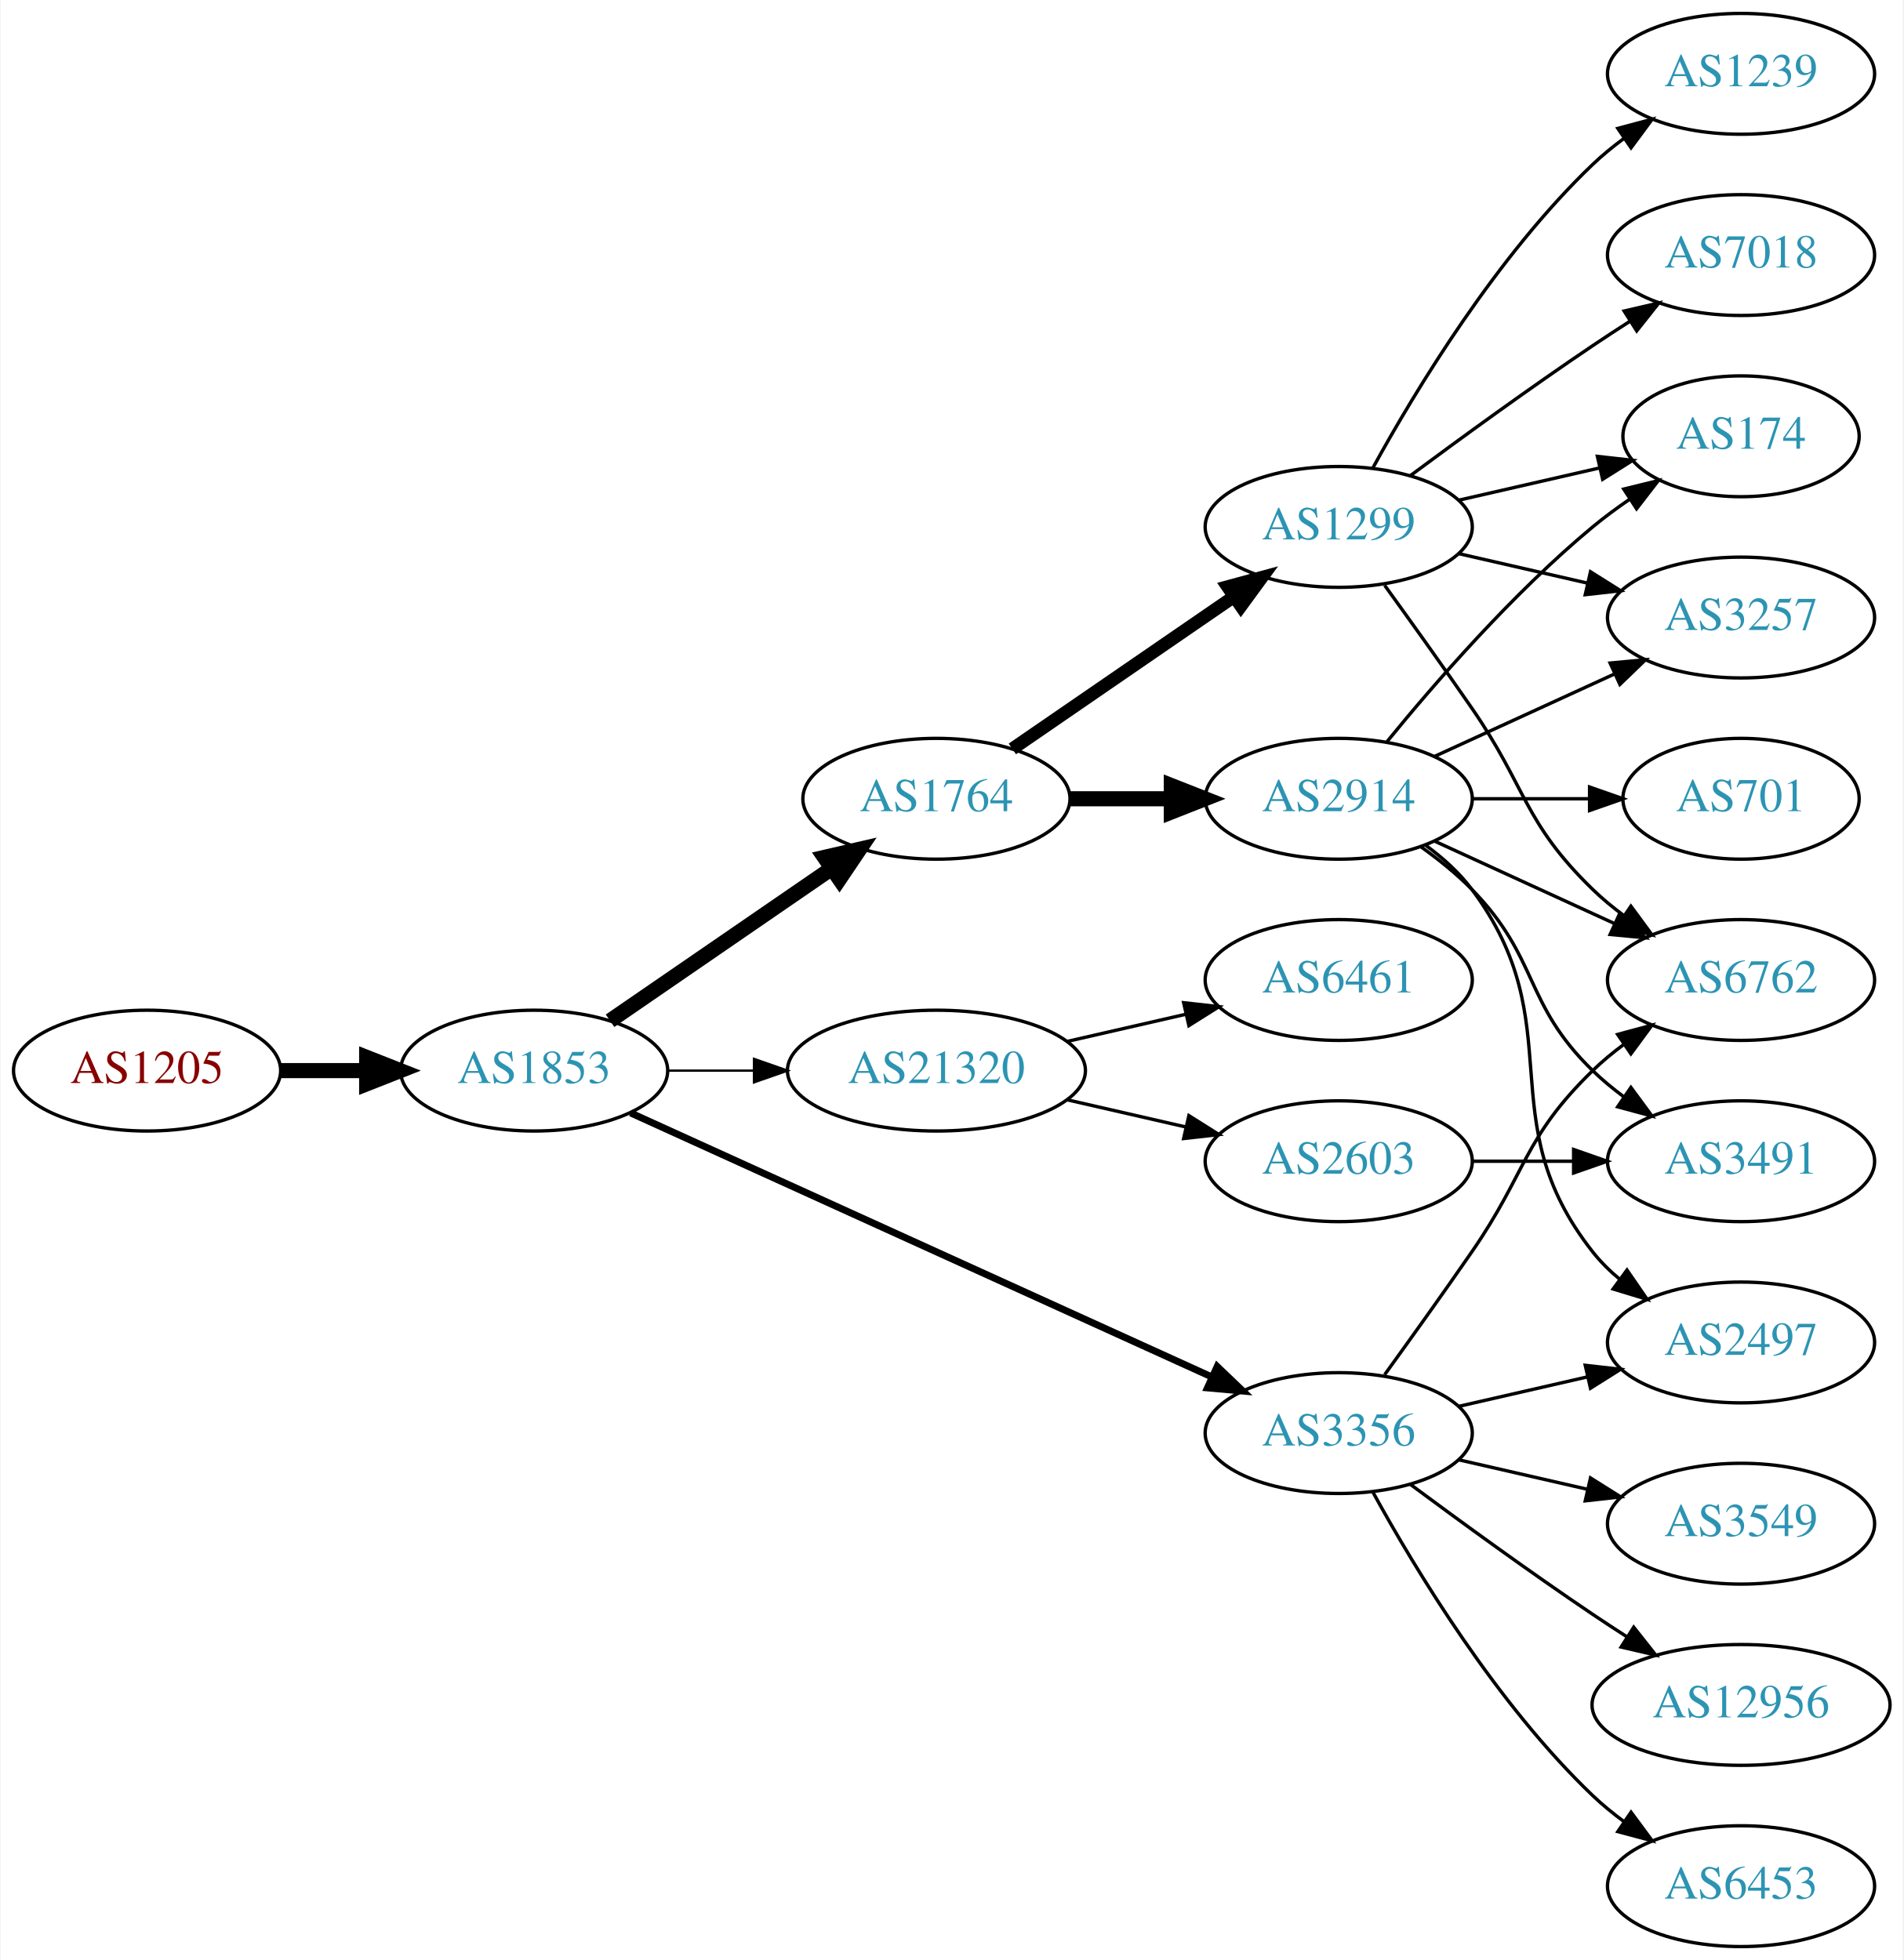
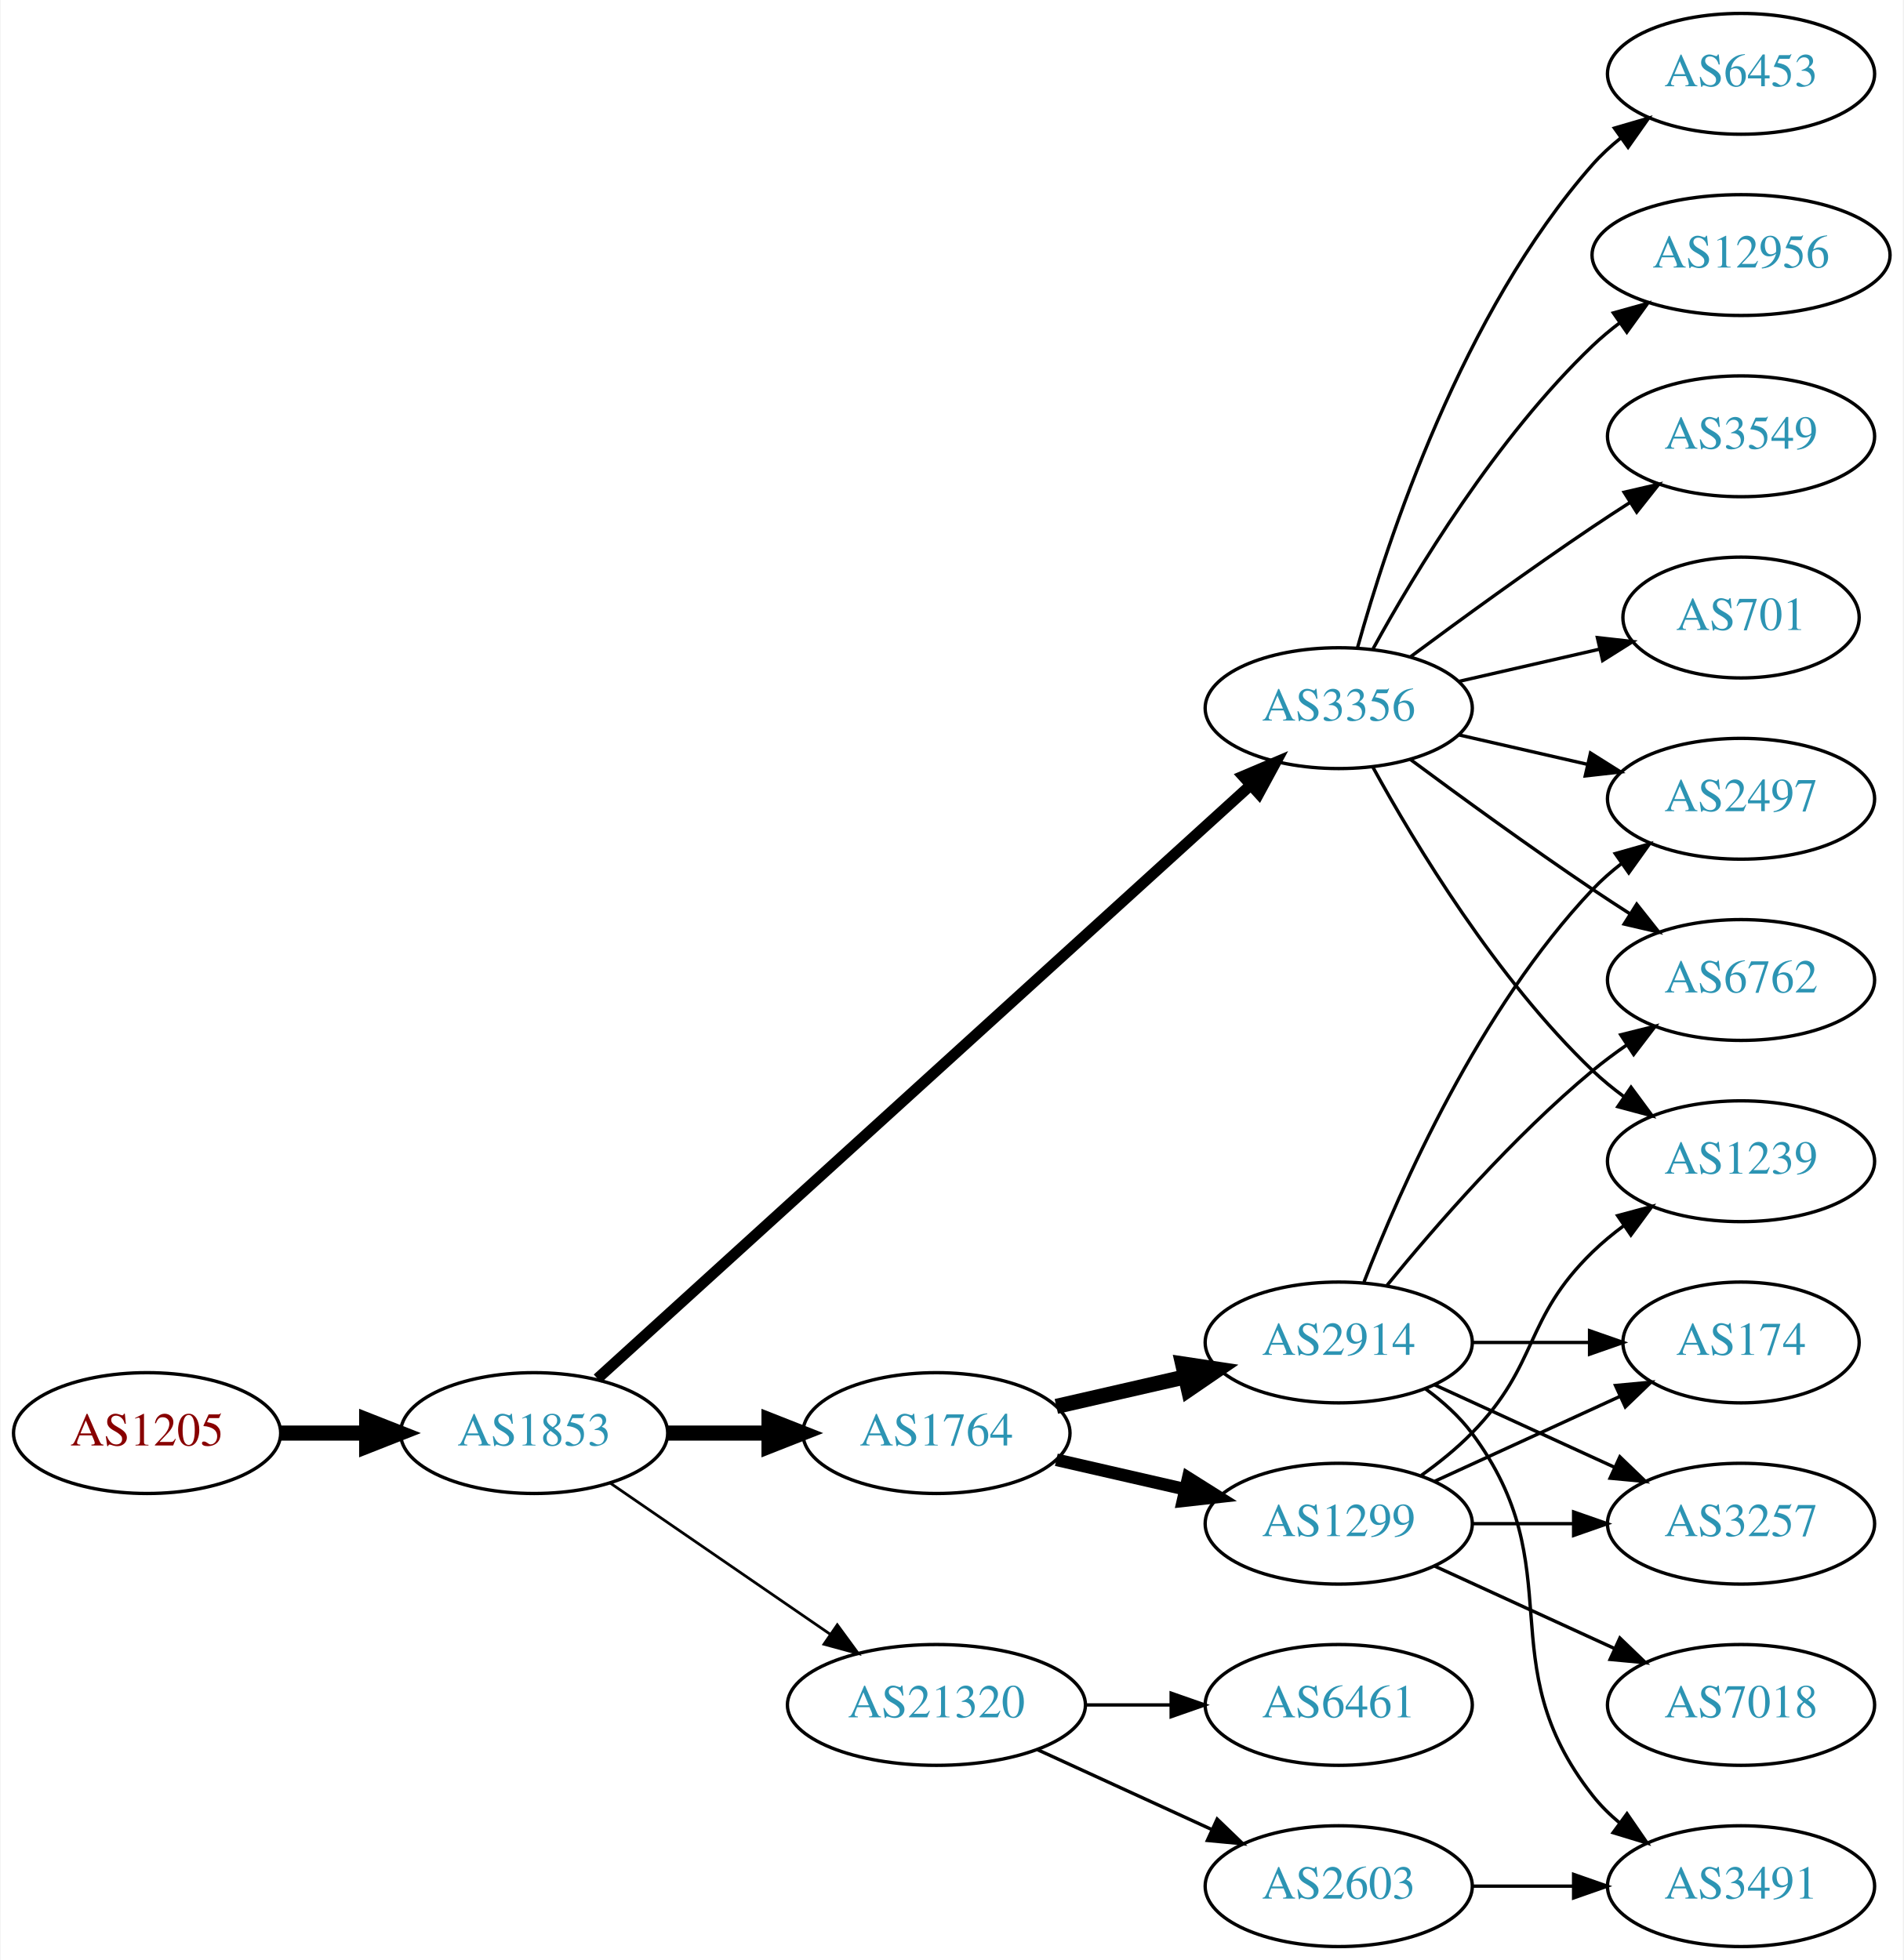
<svg xmlns="http://www.w3.org/2000/svg" xmlns:xlink="http://www.w3.org/1999/xlink" width="567pt" height="584pt" viewBox="0.00 0.00 566.66 584.00">
  <g id="graph0" class="graph" transform="scale(1 1) rotate(0) translate(4 580)">
    <polygon fill="white" stroke="none" points="-4,4 -4,-580 562.663,-580 562.663,4 -4,4" />
    <g id="node1" class="node">
      <g id="a_node1">
        <a xlink:href="/asn/1205" xlink:title="AS1205 ~ University Linz [AT]">
-           <ellipse fill="#ffffff" stroke="black" cx="39.647" cy="-261" rx="39.794" ry="18" />
-           <text text-anchor="middle" x="39.647" y="-257.3" font-family="Times,serif" font-size="14.00" fill="#880000">AS1205</text>
+           <ellipse fill="#ffffff" stroke="black" cx="39.647" cy="-153" rx="39.794" ry="18" />
+           <text text-anchor="middle" x="39.647" y="-149.3" font-family="Times,serif" font-size="14.00" fill="#880000">AS1205</text>
        </a>
      </g>
    </g>
    <g id="node2" class="node">
      <g id="a_node2">
        <a xlink:href="/asn/1853" xlink:title="AS1853 ~ ACOnet Backbone [AT]">
-           <ellipse fill="#ffffff" stroke="black" cx="154.939" cy="-261" rx="39.794" ry="18" />
-           <text text-anchor="middle" x="154.939" y="-257.3" font-family="Times,serif" font-size="14.00" fill="#2c94b3">AS1853</text>
+           <ellipse fill="#ffffff" stroke="black" cx="154.939" cy="-153" rx="39.794" ry="18" />
+           <text text-anchor="middle" x="154.939" y="-149.3" font-family="Times,serif" font-size="14.00" fill="#2c94b3">AS1853</text>
        </a>
      </g>
    </g>
    <g id="edge1" class="edge">
-       <path fill="none" stroke="black" stroke-width="4.5" d="M79.319,-261C87.522,-261 96.286,-261 104.818,-261" />
-       <polygon fill="black" stroke="black" stroke-width="4.5" points="105.057,-264.938 115.057,-261 105.057,-257.063 105.057,-264.938" />
+       <path fill="none" stroke="black" stroke-width="4.5" d="M79.319,-153C87.522,-153 96.286,-153 104.818,-153" />
+       <polygon fill="black" stroke="black" stroke-width="4.5" points="105.057,-156.938 115.057,-153 105.057,-149.063 105.057,-156.938" />
    </g>
    <g id="node3" class="node">
      <g id="a_node3">
-         <a xlink:href="/asn/1764" xlink:title="AS1764 ~ NEXTLAYER-AS [AT]">
-           <ellipse fill="#ffffff" stroke="black" cx="274.782" cy="-342" rx="39.794" ry="18" />
-           <text text-anchor="middle" x="274.782" y="-338.3" font-family="Times,serif" font-size="14.00" fill="#2c94b3">AS1764</text>
+         <a xlink:href="/asn/3356" xlink:title="AS3356 ~ LEVEL3 [US]">
+           <ellipse fill="#ffffff" stroke="black" cx="394.625" cy="-369" rx="39.794" ry="18" />
+           <text text-anchor="middle" x="394.625" y="-365.3" font-family="Times,serif" font-size="14.00" fill="#2c94b3">AS3356</text>
        </a>
      </g>
    </g>
    <g id="edge2" class="edge">
-       <path fill="none" stroke="black" stroke-width="4.5" d="M177.554,-275.857C196.042,-288.565 222.856,-306.995 243.485,-321.175" />
-       <polygon fill="black" stroke="black" stroke-width="4.5" points="241.434,-324.544 251.906,-326.963 245.895,-318.054 241.434,-324.544" />
+       <path fill="none" stroke="black" stroke-width="3.273" d="M173.804,-169.235C215.632,-207.247 320.026,-302.116 368.348,-346.03" />
+       <polygon fill="black" stroke="black" stroke-width="3.273" points="366.122,-348.736 375.876,-352.871 370.83,-343.555 366.122,-348.736" />
    </g>
    <g id="node4" class="node">
      <g id="a_node4">
-         <a xlink:href="/asn/3356" xlink:title="AS3356 ~ Level 3 Parent, LLC [US]">
-           <ellipse fill="#ffffff" stroke="black" cx="394.625" cy="-153" rx="39.794" ry="18" />
-           <text text-anchor="middle" x="394.625" y="-149.3" font-family="Times,serif" font-size="14.00" fill="#2c94b3">AS3356</text>
+         <a xlink:href="/asn/1764" xlink:title="AS1764 ~ NEXTLAYER-AS [AT]">
+           <ellipse fill="#ffffff" stroke="black" cx="274.782" cy="-153" rx="39.794" ry="18" />
+           <text text-anchor="middle" x="274.782" y="-149.3" font-family="Times,serif" font-size="14.00" fill="#2c94b3">AS1764</text>
        </a>
      </g>
    </g>
    <g id="edge3" class="edge">
-       <path fill="none" stroke="black" stroke-width="2.077" d="M183.67,-248.4C226.518,-228.93 308.855,-191.518 356.698,-169.779" />
-       <polygon fill="black" stroke="black" stroke-width="2.077" points="358.414,-172.843 366.071,-165.52 355.518,-166.47 358.414,-172.843" />
+       <path fill="none" stroke="black" stroke-width="4.5" d="M194.852,-153C204.405,-153 214.755,-153 224.718,-153" />
+       <polygon fill="black" stroke="black" stroke-width="4.5" points="224.91,-156.938 234.91,-153 224.91,-149.063 224.91,-156.938" />
    </g>
    <g id="node5" class="node">
      <g id="a_node5">
        <a xlink:href="/asn/21320" xlink:title="AS21320 ~ GEANT Vereniging [EU]">
-           <ellipse fill="#ffffff" stroke="black" cx="274.782" cy="-261" rx="44.393" ry="18" />
-           <text text-anchor="middle" x="274.782" y="-257.3" font-family="Times,serif" font-size="14.00" fill="#2c94b3">AS21320</text>
+           <ellipse fill="#ffffff" stroke="black" cx="274.782" cy="-72" rx="44.393" ry="18" />
+           <text text-anchor="middle" x="274.782" y="-68.3" font-family="Times,serif" font-size="14.00" fill="#2c94b3">AS21320</text>
        </a>
      </g>
    </g>
    <g id="edge4" class="edge">
-       <path fill="none" stroke="black" stroke-width="0.692" d="M194.852,-261C202.955,-261 211.63,-261 220.156,-261" />
-       <polygon fill="black" stroke="black" stroke-width="0.692" points="220.434,-264.5 230.434,-261 220.434,-257.5 220.434,-264.5" />
+       <path fill="none" stroke="black" stroke-width="0.818" d="M177.554,-138.143C195.926,-125.515 222.519,-107.236 243.095,-93.093" />
+       <polygon fill="black" stroke="black" stroke-width="0.818" points="245.246,-95.862 251.504,-87.313 241.281,-90.093 245.246,-95.862" />
    </g>
    <g id="node6" class="node">
      <g id="a_node6">
-         <a xlink:href="/asn/1299" xlink:title="AS1299 ~ Telia Carrier [EU]">
-           <ellipse fill="#ffffff" stroke="black" cx="394.625" cy="-423" rx="39.794" ry="18" />
-           <text text-anchor="middle" x="394.625" y="-419.3" font-family="Times,serif" font-size="14.00" fill="#2c94b3">AS1299</text>
+         <a xlink:href="/asn/12956" xlink:title="AS12956 ~ TELXIUS [ES]">
+           <ellipse fill="#ffffff" stroke="black" cx="514.467" cy="-504" rx="44.393" ry="18" />
+           <text text-anchor="middle" x="514.467" y="-500.3" font-family="Times,serif" font-size="14.00" fill="#2c94b3">AS12956</text>
        </a>
      </g>
    </g>
    <g id="edge5" class="edge">
-       <path fill="none" stroke="black" stroke-width="3.857" d="M297.396,-356.857C315.885,-369.565 342.698,-387.995 363.328,-402.175" />
-       <polygon fill="black" stroke="black" stroke-width="3.857" points="361.525,-405.183 371.748,-407.963 365.49,-399.414 361.525,-405.183" />
+       <path fill="none" stroke="black" d="M404.866,-386.713C417.411,-409.561 441.588,-449.611 470.271,-477 472.778,-479.393 475.529,-481.687 478.391,-483.855" />
+       <polygon fill="black" stroke="black" points="476.438,-486.759 486.641,-489.61 480.443,-481.018 476.438,-486.759" />
    </g>
    <g id="node7" class="node">
      <g id="a_node7">
-         <a xlink:href="/asn/2914" xlink:title="AS2914 ~ NTT America, Inc. [US]">
-           <ellipse fill="#ffffff" stroke="black" cx="394.625" cy="-342" rx="39.794" ry="18" />
-           <text text-anchor="middle" x="394.625" y="-338.3" font-family="Times,serif" font-size="14.00" fill="#2c94b3">AS2914</text>
+         <a xlink:href="/asn/3549" xlink:title="AS3549 ~ Level 3 Parent, LLC [US]">
+           <ellipse fill="#ffffff" stroke="black" cx="514.467" cy="-450" rx="39.794" ry="18" />
+           <text text-anchor="middle" x="514.467" y="-446.3" font-family="Times,serif" font-size="14.00" fill="#2c94b3">AS3549</text>
        </a>
      </g>
    </g>
    <g id="edge6" class="edge">
-       <path fill="none" stroke="black" stroke-width="4.5" d="M314.695,-342C324.248,-342 334.598,-342 344.56,-342" />
-       <polygon fill="black" stroke="black" stroke-width="4.5" points="344.753,-345.938 354.753,-342 344.753,-338.063 344.753,-345.938" />
+       <path fill="none" stroke="black" d="M415.955,-384.277C430.817,-395.304 451.562,-410.407 470.271,-423 473.82,-425.389 477.57,-427.839 481.319,-430.242" />
+       <polygon fill="black" stroke="black" points="479.645,-433.325 489.967,-435.712 483.387,-427.409 479.645,-433.325" />
+     </g>
+     <g id="node8" class="node">
+       <g id="a_node8">
+         <a xlink:href="/asn/1239" xlink:title="AS1239 ~ Sprint [US]">
+           <ellipse fill="#ffffff" stroke="black" cx="514.467" cy="-234" rx="39.794" ry="18" />
+           <text text-anchor="middle" x="514.467" y="-230.3" font-family="Times,serif" font-size="14.00" fill="#2c94b3">AS1239</text>
+         </a>
+       </g>
+     </g>
+     <g id="edge7" class="edge">
+       <path fill="none" stroke="black" d="M404.866,-351.287C417.411,-328.439 441.588,-288.389 470.271,-261 473.139,-258.261 476.328,-255.653 479.637,-253.215" />
+       <polygon fill="black" stroke="black" points="481.7,-256.044 487.996,-247.523 477.761,-250.258 481.7,-256.044" />
    </g>
    <g id="node9" class="node">
      <g id="a_node9">
+         <a xlink:href="/asn/701" xlink:title="AS701 ~ UUNET [US]">
+           <ellipse fill="#ffffff" stroke="black" cx="514.467" cy="-396" rx="35.194" ry="18" />
+           <text text-anchor="middle" x="514.467" y="-392.3" font-family="Times,serif" font-size="14.00" fill="#2c94b3">AS701</text>
+         </a>
+       </g>
+     </g>
+     <g id="edge8" class="edge">
+       <path fill="none" stroke="black" d="M430.344,-376.955C443.436,-379.955 458.459,-383.396 472.099,-386.522" />
+       <polygon fill="black" stroke="black" points="471.677,-390.016 482.207,-388.838 473.241,-383.193 471.677,-390.016" />
+     </g>
+     <g id="node10" class="node">
+       <g id="a_node10">
        <a xlink:href="/asn/2497" xlink:title="AS2497 ~ Internet Initiative Japan Inc. [JP]">
-           <ellipse fill="#ffffff" stroke="black" cx="514.467" cy="-180" rx="39.794" ry="18" />
-           <text text-anchor="middle" x="514.467" y="-176.3" font-family="Times,serif" font-size="14.00" fill="#2c94b3">AS2497</text>
-         </a>
-       </g>
-     </g>
-     <g id="edge19" class="edge">
-       <path fill="none" stroke="black" d="M430.344,-160.955C442.344,-163.704 455.965,-166.825 468.657,-169.733" />
-       <polygon fill="black" stroke="black" points="468.06,-173.187 478.589,-172.009 469.623,-166.364 468.06,-173.187" />
-     </g>
-     <g id="node12" class="node">
-       <g id="a_node12">
+           <ellipse fill="#ffffff" stroke="black" cx="514.467" cy="-342" rx="39.794" ry="18" />
+           <text text-anchor="middle" x="514.467" y="-338.3" font-family="Times,serif" font-size="14.00" fill="#2c94b3">AS2497</text>
+         </a>
+       </g>
+     </g>
+     <g id="edge9" class="edge">
+       <path fill="none" stroke="black" d="M430.344,-361.045C442.344,-358.296 455.965,-355.175 468.657,-352.267" />
+       <polygon fill="black" stroke="black" points="469.623,-355.636 478.589,-349.991 468.06,-348.813 469.623,-355.636" />
+     </g>
+     <g id="node11" class="node">
+       <g id="a_node11">
        <a xlink:href="/asn/6762" xlink:title="AS6762 ~ TELECOM ITALIA SPARKLE S.p.A. [IT]">
          <ellipse fill="#ffffff" stroke="black" cx="514.467" cy="-288" rx="39.794" ry="18" />
          <text text-anchor="middle" x="514.467" y="-284.3" font-family="Times,serif" font-size="14.00" fill="#2c94b3">AS6762</text>
        </a>
      </g>
    </g>
-     <g id="edge21" class="edge">
-       <path fill="none" stroke="black" d="M408.304,-170.406C415.919,-180.937 425.752,-194.67 434.271,-207 450.667,-230.731 449.578,-240.906 470.271,-261 473.116,-263.763 476.29,-266.386 479.59,-268.834" />
-       <polygon fill="black" stroke="black" points="477.707,-271.786 487.938,-274.538 481.656,-266.006 477.707,-271.786" />
+     <g id="edge10" class="edge">
+       <path fill="none" stroke="black" d="M415.955,-353.723C430.817,-342.696 451.562,-327.593 470.271,-315 473.82,-312.611 477.57,-310.161 481.319,-307.758" />
+       <polygon fill="black" stroke="black" points="483.387,-310.591 489.967,-302.288 479.645,-304.675 483.387,-310.591" />
+     </g>
+     <g id="node12" class="node">
+       <g id="a_node12">
+         <a xlink:href="/asn/6453" xlink:title="AS6453 ~ TATA COMMUNICATIONS (AMERICA) INC [US]">
+           <ellipse fill="#ffffff" stroke="black" cx="514.467" cy="-558" rx="39.794" ry="18" />
+           <text text-anchor="middle" x="514.467" y="-554.3" font-family="Times,serif" font-size="14.00" fill="#2c94b3">AS6453</text>
+         </a>
+       </g>
+     </g>
+     <g id="edge11" class="edge">
+       <path fill="none" stroke="black" d="M400.197,-386.946C409.103,-418.995 431.387,-486.842 470.271,-531 472.755,-533.821 475.605,-536.449 478.63,-538.871" />
+       <polygon fill="black" stroke="black" points="476.748,-541.828 486.92,-544.791 480.816,-536.131 476.748,-541.828" />
+     </g>
+     <g id="node13" class="node">
+       <g id="a_node13">
+         <a xlink:href="/asn/2914" xlink:title="AS2914 ~ NTT America, Inc. [US]">
+           <ellipse fill="#ffffff" stroke="black" cx="394.625" cy="-180" rx="39.794" ry="18" />
+           <text text-anchor="middle" x="394.625" y="-176.3" font-family="Times,serif" font-size="14.00" fill="#2c94b3">AS2914</text>
+         </a>
+       </g>
+     </g>
+     <g id="edge12" class="edge">
+       <path fill="none" stroke="black" stroke-width="4.5" d="M310.501,-160.955C322.501,-163.704 336.122,-166.825 348.815,-169.733" />
+       <polygon fill="black" stroke="black" stroke-width="4.5" points="348.119,-173.613 358.746,-172.009 349.878,-165.937 348.119,-173.613" />
+     </g>
+     <g id="node14" class="node">
+       <g id="a_node14">
+         <a xlink:href="/asn/1299" xlink:title="AS1299 ~ Telia Carrier [EU]">
+           <ellipse fill="#ffffff" stroke="black" cx="394.625" cy="-126" rx="39.794" ry="18" />
+           <text text-anchor="middle" x="394.625" y="-122.3" font-family="Times,serif" font-size="14.00" fill="#2c94b3">AS1299</text>
+         </a>
+       </g>
+     </g>
+     <g id="edge13" class="edge">
+       <path fill="none" stroke="black" stroke-width="3.75" d="M310.501,-145.045C322.501,-142.296 336.122,-139.175 348.815,-136.267" />
+       <polygon fill="black" stroke="black" stroke-width="3.75" points="349.78,-139.636 358.746,-133.991 348.217,-132.813 349.78,-139.636" />
+     </g>
+     <g id="node19" class="node">
+       <g id="a_node19">
+         <a xlink:href="/asn/6461" xlink:title="AS6461 ~ Zayo Bandwidth [US]">
+           <ellipse fill="#ffffff" stroke="black" cx="394.625" cy="-72" rx="39.794" ry="18" />
+           <text text-anchor="middle" x="394.625" y="-68.3" font-family="Times,serif" font-size="14.00" fill="#2c94b3">AS6461</text>
+         </a>
+       </g>
+     </g>
+     <g id="edge23" class="edge">
+       <path fill="none" stroke="black" d="M318.993,-72C327.306,-72 336.068,-72 344.551,-72" />
+       <polygon fill="black" stroke="black" points="344.709,-75.5 354.709,-72 344.709,-68.5 344.709,-75.5" />
+     </g>
+     <g id="node20" class="node">
+       <g id="a_node20">
+         <a xlink:href="/asn/2603" xlink:title="AS2603 ~ NORDUnet [NO]">
+           <ellipse fill="#ffffff" stroke="black" cx="394.625" cy="-18" rx="39.794" ry="18" />
+           <text text-anchor="middle" x="394.625" y="-14.3" font-family="Times,serif" font-size="14.00" fill="#2c94b3">AS2603</text>
+         </a>
+       </g>
+     </g>
+     <g id="edge24" class="edge">
+       <path fill="none" stroke="black" d="M304.912,-58.652C320.523,-51.498 339.92,-42.609 356.593,-34.969" />
+       <polygon fill="black" stroke="black" points="358.412,-37.986 366.045,-30.638 355.496,-31.622 358.412,-37.986" />
+     </g>
+     <g id="edge17" class="edge">
+       <path fill="none" stroke="black" d="M402.148,-197.994C412.898,-225.728 436.555,-279.429 470.271,-315 472.857,-317.728 475.774,-320.294 478.843,-322.677" />
+       <polygon fill="black" stroke="black" points="476.997,-325.658 487.191,-328.543 481.021,-319.93 476.997,-325.658" />
+     </g>
+     <g id="edge18" class="edge">
+       <path fill="none" stroke="black" d="M409.044,-197.065C423.158,-214.375 446.573,-241.345 470.271,-261 473.487,-263.668 476.988,-266.27 480.558,-268.741" />
+       <polygon fill="black" stroke="black" points="478.636,-271.666 488.915,-274.236 482.482,-265.817 478.636,-271.666" />
+     </g>
+     <g id="node15" class="node">
+       <g id="a_node15">
+         <a xlink:href="/asn/174" xlink:title="AS174 ~ Cogent Communications [US]">
+           <ellipse fill="#ffffff" stroke="black" cx="514.467" cy="-180" rx="35.194" ry="18" />
+           <text text-anchor="middle" x="514.467" y="-176.3" font-family="Times,serif" font-size="14.00" fill="#2c94b3">AS174</text>
+         </a>
+       </g>
+     </g>
+     <g id="edge14" class="edge">
+       <path fill="none" stroke="black" d="M434.537,-180C445.624,-180 457.783,-180 469.166,-180" />
+       <polygon fill="black" stroke="black" points="469.348,-183.5 479.348,-180 469.348,-176.5 469.348,-183.5" />
    </g>
    <g id="node16" class="node">
      <g id="a_node16">
-         <a xlink:href="/asn/3549" xlink:title="AS3549 ~ Level 3 Parent, LLC [US]">
-           <ellipse fill="#ffffff" stroke="black" cx="514.467" cy="-126" rx="39.794" ry="18" />
-           <text text-anchor="middle" x="514.467" y="-122.3" font-family="Times,serif" font-size="14.00" fill="#2c94b3">AS3549</text>
-         </a>
-       </g>
-     </g>
-     <g id="edge18" class="edge">
-       <path fill="none" stroke="black" d="M430.344,-145.045C442.344,-142.296 455.965,-139.175 468.657,-136.267" />
-       <polygon fill="black" stroke="black" points="469.623,-139.636 478.589,-133.991 468.06,-132.813 469.623,-139.636" />
+         <a xlink:href="/asn/3491" xlink:title="AS3491 ~ PCCW Global, Inc. [US]">
+           <ellipse fill="#ffffff" stroke="black" cx="514.467" cy="-18" rx="39.794" ry="18" />
+           <text text-anchor="middle" x="514.467" y="-14.3" font-family="Times,serif" font-size="14.00" fill="#2c94b3">AS3491</text>
+         </a>
+       </g>
+     </g>
+     <g id="edge15" class="edge">
+       <path fill="none" stroke="black" d="M420.555,-166.118C425.631,-162.389 430.549,-157.984 434.271,-153 464.542,-112.458 438.972,-84.754 470.271,-45 472.596,-42.047 475.34,-39.33 478.299,-36.853" />
+       <polygon fill="black" stroke="black" points="480.492,-39.585 486.496,-30.855 476.358,-33.936 480.492,-39.585" />
    </g>
    <g id="node17" class="node">
      <g id="a_node17">
-         <a xlink:href="/asn/12956" xlink:title="AS12956 ~ TELXIUS [ES]">
-           <ellipse fill="#ffffff" stroke="black" cx="514.467" cy="-72" rx="44.393" ry="18" />
-           <text text-anchor="middle" x="514.467" y="-68.3" font-family="Times,serif" font-size="14.00" fill="#2c94b3">AS12956</text>
-         </a>
-       </g>
+         <a xlink:href="/asn/3257" xlink:title="AS3257 ~ GTT [DE]">
+           <ellipse fill="#ffffff" stroke="black" cx="514.467" cy="-126" rx="39.794" ry="18" />
+           <text text-anchor="middle" x="514.467" y="-122.3" font-family="Times,serif" font-size="14.00" fill="#2c94b3">AS3257</text>
+         </a>
+       </g>
+     </g>
+     <g id="edge16" class="edge">
+       <path fill="none" stroke="black" d="M423.253,-167.339C439.21,-160.027 459.481,-150.739 476.764,-142.819" />
+       <polygon fill="black" stroke="black" points="478.378,-145.929 486.011,-138.581 475.462,-139.565 478.378,-145.929" />
+     </g>
+     <g id="edge21" class="edge">
+       <path fill="none" stroke="black" d="M419.219,-140.389C424.475,-144.148 429.806,-148.437 434.271,-153 454.443,-173.617 449.578,-186.906 470.271,-207 473.116,-209.763 476.29,-212.386 479.59,-214.834" />
+       <polygon fill="black" stroke="black" points="477.707,-217.786 487.938,-220.538 481.656,-212.006 477.707,-217.786" />
    </g>
    <g id="edge20" class="edge">
-       <path fill="none" stroke="black" d="M415.955,-137.723C430.817,-126.696 451.562,-111.593 470.271,-99 473.561,-96.785 477.024,-94.518 480.498,-92.285" />
-       <polygon fill="black" stroke="black" points="482.495,-95.163 489.065,-86.852 478.746,-89.252 482.495,-95.163" />
+       <path fill="none" stroke="black" d="M423.253,-138.661C439.67,-146.183 460.651,-155.798 478.248,-163.861" />
+       <polygon fill="black" stroke="black" points="477.076,-167.174 487.625,-168.158 479.993,-160.811 477.076,-167.174" />
+     </g>
+     <g id="edge19" class="edge">
+       <path fill="none" stroke="black" d="M434.537,-126C444.091,-126 454.44,-126 464.403,-126" />
+       <polygon fill="black" stroke="black" points="464.595,-129.5 474.595,-126 464.595,-122.5 464.595,-129.5" />
    </g>
    <g id="node18" class="node">
      <g id="a_node18">
-         <a xlink:href="/asn/6453" xlink:title="AS6453 ~ TATA COMMUNICATIONS (AMERICA) INC [US]">
-           <ellipse fill="#ffffff" stroke="black" cx="514.467" cy="-18" rx="39.794" ry="18" />
-           <text text-anchor="middle" x="514.467" y="-14.3" font-family="Times,serif" font-size="14.00" fill="#2c94b3">AS6453</text>
+         <a xlink:href="/asn/7018" xlink:title="AS7018 ~ AT&amp;T Services, Inc. [US]">
+           <ellipse fill="#ffffff" stroke="black" cx="514.467" cy="-72" rx="39.794" ry="18" />
+           <text text-anchor="middle" x="514.467" y="-68.3" font-family="Times,serif" font-size="14.00" fill="#2c94b3">AS7018</text>
        </a>
      </g>
    </g>
    <g id="edge22" class="edge">
-       <path fill="none" stroke="black" d="M404.866,-135.287C417.411,-112.439 441.588,-72.389 470.271,-45 473.139,-42.261 476.328,-39.653 479.637,-37.215" />
-       <polygon fill="black" stroke="black" points="481.7,-40.044 487.996,-31.523 477.761,-34.258 481.7,-40.044" />
-     </g>
-     <g id="node19" class="node">
-       <g id="a_node19">
-         <a xlink:href="/asn/2603" xlink:title="AS2603 ~ NORDUnet [NO]">
-           <ellipse fill="#ffffff" stroke="black" cx="394.625" cy="-234" rx="39.794" ry="18" />
-           <text text-anchor="middle" x="394.625" y="-230.3" font-family="Times,serif" font-size="14.00" fill="#2c94b3">AS2603</text>
-         </a>
-       </g>
-     </g>
-     <g id="edge23" class="edge">
-       <path fill="none" stroke="black" d="M313.717,-252.308C324.957,-249.733 337.37,-246.889 348.993,-244.226" />
-       <polygon fill="black" stroke="black" points="349.989,-247.588 358.955,-241.943 348.426,-240.765 349.989,-247.588" />
-     </g>
-     <g id="node20" class="node">
-       <g id="a_node20">
-         <a xlink:href="/asn/6461" xlink:title="AS6461 ~ Zayo Bandwidth [US]">
-           <ellipse fill="#ffffff" stroke="black" cx="394.625" cy="-288" rx="39.794" ry="18" />
-           <text text-anchor="middle" x="394.625" y="-284.3" font-family="Times,serif" font-size="14.00" fill="#2c94b3">AS6461</text>
-         </a>
-       </g>
-     </g>
-     <g id="edge24" class="edge">
-       <path fill="none" stroke="black" d="M313.717,-269.692C324.957,-272.267 337.37,-275.111 348.993,-277.774" />
-       <polygon fill="black" stroke="black" points="348.426,-281.235 358.955,-280.057 349.989,-274.412 348.426,-281.235" />
-     </g>
-     <g id="node11" class="node">
-       <g id="a_node11">
-         <a xlink:href="/asn/3257" xlink:title="AS3257 ~ GTT [DE]">
-           <ellipse fill="#ffffff" stroke="black" cx="514.467" cy="-396" rx="39.794" ry="18" />
-           <text text-anchor="middle" x="514.467" y="-392.3" font-family="Times,serif" font-size="14.00" fill="#2c94b3">AS3257</text>
-         </a>
-       </g>
-     </g>
-     <g id="edge16" class="edge">
-       <path fill="none" stroke="black" d="M430.344,-415.045C442.344,-412.296 455.965,-409.175 468.657,-406.267" />
-       <polygon fill="black" stroke="black" points="469.623,-409.636 478.589,-403.991 468.06,-402.813 469.623,-409.636" />
-     </g>
-     <g id="edge13" class="edge">
-       <path fill="none" stroke="black" d="M408.304,-405.594C415.919,-395.063 425.752,-381.33 434.271,-369 450.667,-345.269 449.578,-335.094 470.271,-315 473.116,-312.237 476.29,-309.614 479.59,-307.166" />
-       <polygon fill="black" stroke="black" points="481.656,-309.994 487.938,-301.462 477.707,-304.214 481.656,-309.994" />
-     </g>
-     <g id="node13" class="node">
-       <g id="a_node13">
-         <a xlink:href="/asn/174" xlink:title="AS174 ~ Cogent Communications [US]">
-           <ellipse fill="#ffffff" stroke="black" cx="514.467" cy="-450" rx="35.194" ry="18" />
-           <text text-anchor="middle" x="514.467" y="-446.3" font-family="Times,serif" font-size="14.00" fill="#2c94b3">AS174</text>
-         </a>
-       </g>
-     </g>
-     <g id="edge17" class="edge">
-       <path fill="none" stroke="black" d="M430.344,-430.955C443.436,-433.955 458.459,-437.396 472.099,-440.522" />
-       <polygon fill="black" stroke="black" points="471.677,-444.016 482.207,-442.838 473.241,-437.193 471.677,-444.016" />
-     </g>
-     <g id="node14" class="node">
-       <g id="a_node14">
-         <a xlink:href="/asn/1239" xlink:title="AS1239 ~ Sprint [US]">
-           <ellipse fill="#ffffff" stroke="black" cx="514.467" cy="-558" rx="39.794" ry="18" />
-           <text text-anchor="middle" x="514.467" y="-554.3" font-family="Times,serif" font-size="14.00" fill="#2c94b3">AS1239</text>
-         </a>
-       </g>
-     </g>
-     <g id="edge14" class="edge">
-       <path fill="none" stroke="black" d="M404.866,-440.713C417.411,-463.561 441.588,-503.611 470.271,-531 473.139,-533.739 476.328,-536.347 479.637,-538.785" />
-       <polygon fill="black" stroke="black" points="477.761,-541.742 487.996,-544.477 481.7,-535.956 477.761,-541.742" />
-     </g>
-     <g id="node15" class="node">
-       <g id="a_node15">
-         <a xlink:href="/asn/7018" xlink:title="AS7018 ~ AT&amp;T Services, Inc. [US]">
-           <ellipse fill="#ffffff" stroke="black" cx="514.467" cy="-504" rx="39.794" ry="18" />
-           <text text-anchor="middle" x="514.467" y="-500.3" font-family="Times,serif" font-size="14.00" fill="#2c94b3">AS7018</text>
-         </a>
-       </g>
-     </g>
-     <g id="edge15" class="edge">
-       <path fill="none" stroke="black" d="M415.955,-438.277C430.817,-449.304 451.562,-464.407 470.271,-477 473.82,-479.389 477.57,-481.839 481.319,-484.242" />
-       <polygon fill="black" stroke="black" points="479.645,-487.325 489.967,-489.712 483.387,-481.409 479.645,-487.325" />
-     </g>
-     <g id="node8" class="node">
-       <g id="a_node8">
-         <a xlink:href="/asn/3491" xlink:title="AS3491 ~ PCCW Global, Inc. [US]">
-           <ellipse fill="#ffffff" stroke="black" cx="514.467" cy="-234" rx="39.794" ry="18" />
-           <text text-anchor="middle" x="514.467" y="-230.3" font-family="Times,serif" font-size="14.00" fill="#2c94b3">AS3491</text>
-         </a>
-       </g>
-     </g>
-     <g id="edge7" class="edge">
-       <path fill="none" stroke="black" d="M419.219,-327.611C424.475,-323.852 429.806,-319.563 434.271,-315 454.443,-294.383 449.578,-281.094 470.271,-261 473.116,-258.237 476.29,-255.614 479.59,-253.166" />
-       <polygon fill="black" stroke="black" points="481.656,-255.994 487.938,-247.462 477.707,-250.214 481.656,-255.994" />
-     </g>
-     <g id="edge8" class="edge">
-       <path fill="none" stroke="black" d="M420.555,-328.118C425.631,-324.389 430.549,-319.984 434.271,-315 464.542,-274.458 438.972,-246.754 470.271,-207 472.596,-204.047 475.34,-201.33 478.299,-198.853" />
-       <polygon fill="black" stroke="black" points="480.492,-201.585 486.496,-192.855 476.358,-195.936 480.492,-201.585" />
-     </g>
-     <g id="node10" class="node">
-       <g id="a_node10">
-         <a xlink:href="/asn/701" xlink:title="AS701 ~ UUNET [US]">
-           <ellipse fill="#ffffff" stroke="black" cx="514.467" cy="-342" rx="35.194" ry="18" />
-           <text text-anchor="middle" x="514.467" y="-338.3" font-family="Times,serif" font-size="14.00" fill="#2c94b3">AS701</text>
-         </a>
-       </g>
-     </g>
-     <g id="edge9" class="edge">
-       <path fill="none" stroke="black" d="M434.537,-342C445.624,-342 457.783,-342 469.166,-342" />
-       <polygon fill="black" stroke="black" points="469.348,-345.5 479.348,-342 469.348,-338.5 469.348,-345.5" />
-     </g>
-     <g id="edge10" class="edge">
-       <path fill="none" stroke="black" d="M423.253,-354.661C439.21,-361.973 459.481,-371.261 476.764,-379.181" />
-       <polygon fill="black" stroke="black" points="475.462,-382.435 486.011,-383.419 478.378,-376.071 475.462,-382.435" />
-     </g>
-     <g id="edge11" class="edge">
-       <path fill="none" stroke="black" d="M423.253,-329.339C439.21,-322.027 459.481,-312.739 476.764,-304.819" />
-       <polygon fill="black" stroke="black" points="478.378,-307.929 486.011,-300.581 475.462,-301.565 478.378,-307.929" />
-     </g>
-     <g id="edge12" class="edge">
-       <path fill="none" stroke="black" d="M409.044,-359.065C423.158,-376.375 446.573,-403.345 470.271,-423 473.734,-425.872 477.527,-428.669 481.381,-431.308" />
-       <polygon fill="black" stroke="black" points="479.524,-434.275 489.814,-436.797 483.343,-428.408 479.524,-434.275" />
+       <path fill="none" stroke="black" d="M423.253,-113.339C439.21,-106.027 459.481,-96.739 476.764,-88.819" />
+       <polygon fill="black" stroke="black" points="478.378,-91.929 486.011,-84.581 475.462,-85.565 478.378,-91.929" />
    </g>
    <g id="edge25" class="edge">
-       <path fill="none" stroke="black" d="M434.537,-234C444.091,-234 454.44,-234 464.403,-234" />
-       <polygon fill="black" stroke="black" points="464.595,-237.5 474.595,-234 464.595,-230.5 464.595,-237.5" />
+       <path fill="none" stroke="black" d="M434.537,-18C444.091,-18 454.44,-18 464.403,-18" />
+       <polygon fill="black" stroke="black" points="464.595,-21.5 474.595,-18 464.595,-14.5 464.595,-21.5" />
    </g>
  </g>
</svg>
